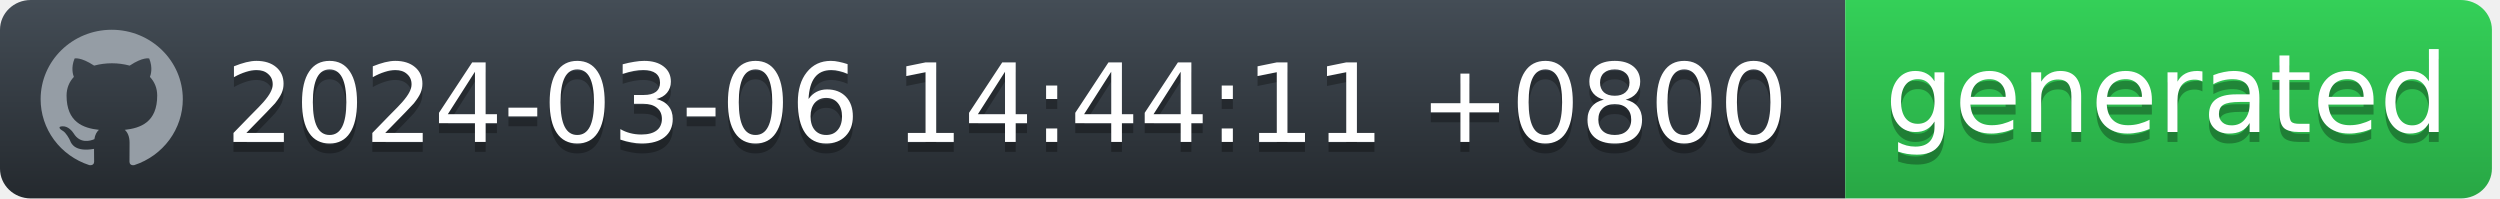
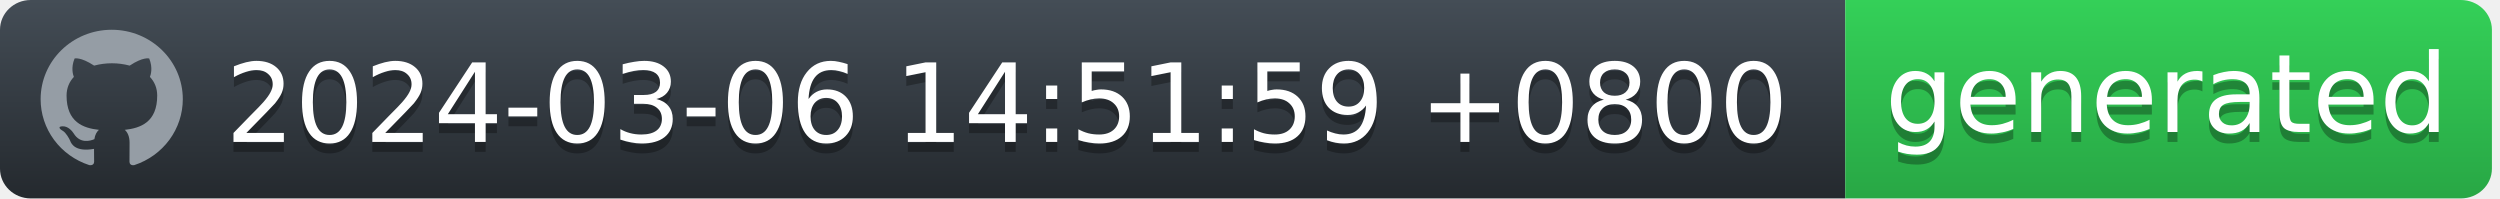
<svg xmlns="http://www.w3.org/2000/svg" width="252" height="20" viewBox="0 0 252 20" fill="none">
  <g id="Section">
    <g id="Group">
      <g id="Group_2">
        <path id="workflow-bg" d="M0 3C0 1.343 1.387 0 3.099 0H186V20H3.099C1.387 20 0 18.657 0 17V3Z" fill="url(#workflow-fill)" />
        <text id="date" fill="#010101" fill-opacity="0.3" xml:space="preserve" style="white-space: pre" font-family="'DejaVu Sans',Verdana,Geneva,sans-serif" font-size="11" letter-spacing="0em">
-           <tspan x="22.724" y="15.308">2024-03-06 14:44:11 +0800</tspan>
+           <tspan x="22.724" y="15.308">2024-03-06 14:51:59 +0800</tspan>
        </text>
        <text id="date_2" fill="white" xml:space="preserve" style="white-space: pre" font-family="'DejaVu Sans',Verdana,Geneva,sans-serif" font-size="11" letter-spacing="0em">
-           <tspan x="22.724" y="14.308">2024-03-06 14:44:11 +0800</tspan>
+           <tspan x="22.724" y="14.308">2024-03-06 14:51:59 +0800</tspan>
        </text>
      </g>
      <g id="Group_3">
        <path id="state-bg" d="M186 0H248.051C249.781 0 251.185 1.343 251.185 3V17C251.185 18.657 249.782 20 248.051 20H186V0Z" fill="url(#state-fill)" />
        <text id="generated" fill="#010101" fill-opacity="0.3" xml:space="preserve" style="white-space: pre" font-family="'DejaVu Sans',Verdana,Geneva,sans-serif" font-size="11" letter-spacing="0em">
          <tspan x="190" y="14.308">generated</tspan>
        </text>
        <text id="generated_2" fill="white" xml:space="preserve" style="white-space: pre" font-family="'DejaVu Sans',Verdana,Geneva,sans-serif" font-size="11" letter-spacing="0em">
          <tspan x="190" y="13.308">generated</tspan>
        </text>
      </g>
      <path id="Vector" fill-rule="evenodd" clip-rule="evenodd" d="M11.261 3C7.301 3 4.095 6.132 4.095 10C4.094 11.469 4.567 12.902 5.446 14.094C6.326 15.286 7.567 16.177 8.994 16.641C9.352 16.703 9.488 16.493 9.488 16.309C9.488 16.143 9.477 15.591 9.477 15.005C7.678 15.329 7.212 14.576 7.069 14.183C6.988 13.981 6.639 13.36 6.335 13.193C6.084 13.063 5.726 12.739 6.324 12.73C6.889 12.721 7.293 13.238 7.427 13.448C8.072 14.506 9.102 14.208 9.514 14.025C9.577 13.57 9.765 13.264 9.971 13.089C8.377 12.914 6.71 12.31 6.71 9.633C6.71 8.871 6.988 8.241 7.445 7.751C7.374 7.576 7.123 6.859 7.517 5.896C7.517 5.896 8.117 5.713 9.488 6.614C10.071 6.456 10.674 6.377 11.279 6.378C11.884 6.377 12.487 6.456 13.071 6.614C14.44 5.704 15.041 5.896 15.041 5.896C15.435 6.859 15.184 7.576 15.113 7.751C15.569 8.241 15.847 8.863 15.847 9.633C15.847 12.319 14.172 12.913 12.577 13.089C12.837 13.308 13.061 13.728 13.061 14.384C13.061 15.32 13.052 16.073 13.052 16.309C13.052 16.493 13.186 16.711 13.544 16.641C14.967 16.172 16.203 15.279 17.079 14.088C17.955 12.896 18.426 11.467 18.427 10C18.427 6.133 15.219 3 11.261 3Z" fill="#959DA5" />
    </g>
  </g>
  <defs>
    <linearGradient id="workflow-fill" x1="50%" y1="0%" x2="50%" y2="100%">
      <stop stop-color="#444D56" offset="0%" />
      <stop stop-color="#24292E" offset="100%" />
    </linearGradient>
    <linearGradient id="state-fill" x1="50%" y1="0%" x2="50%" y2="100%">
      <stop stop-color="#34D058" offset="0%" />
      <stop stop-color="#28A745" offset="100%" />
    </linearGradient>
  </defs>
</svg>
